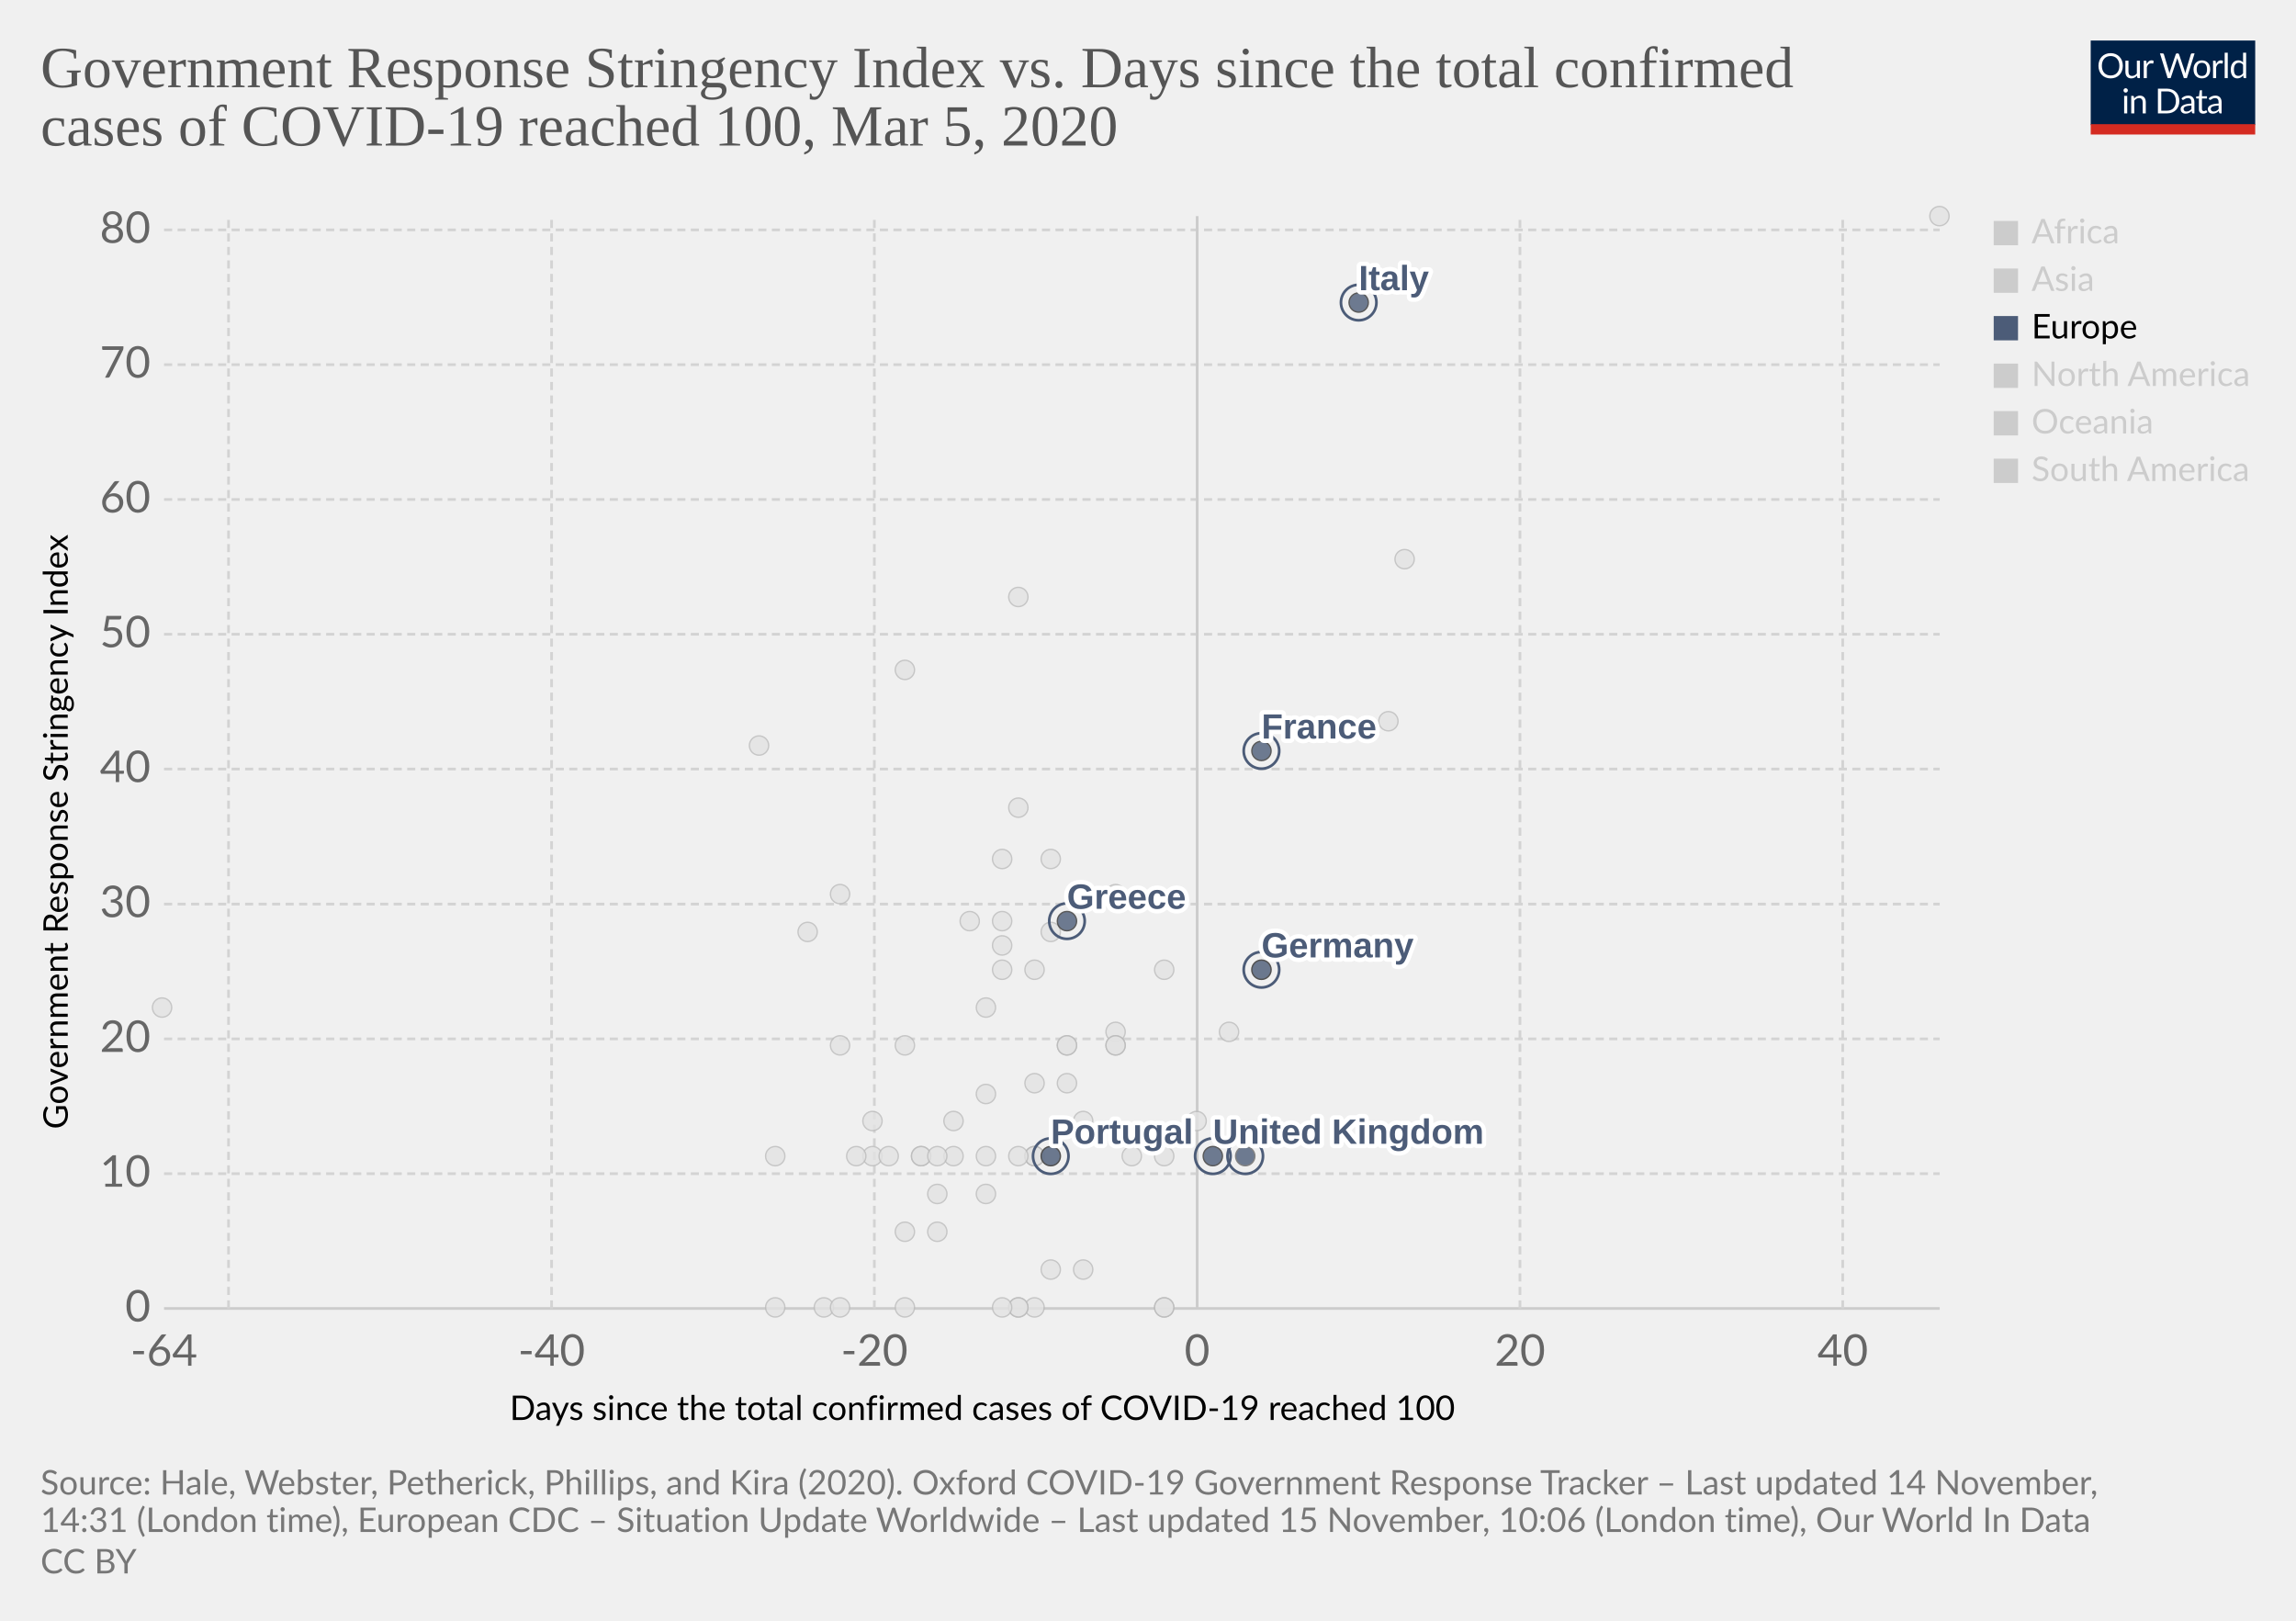
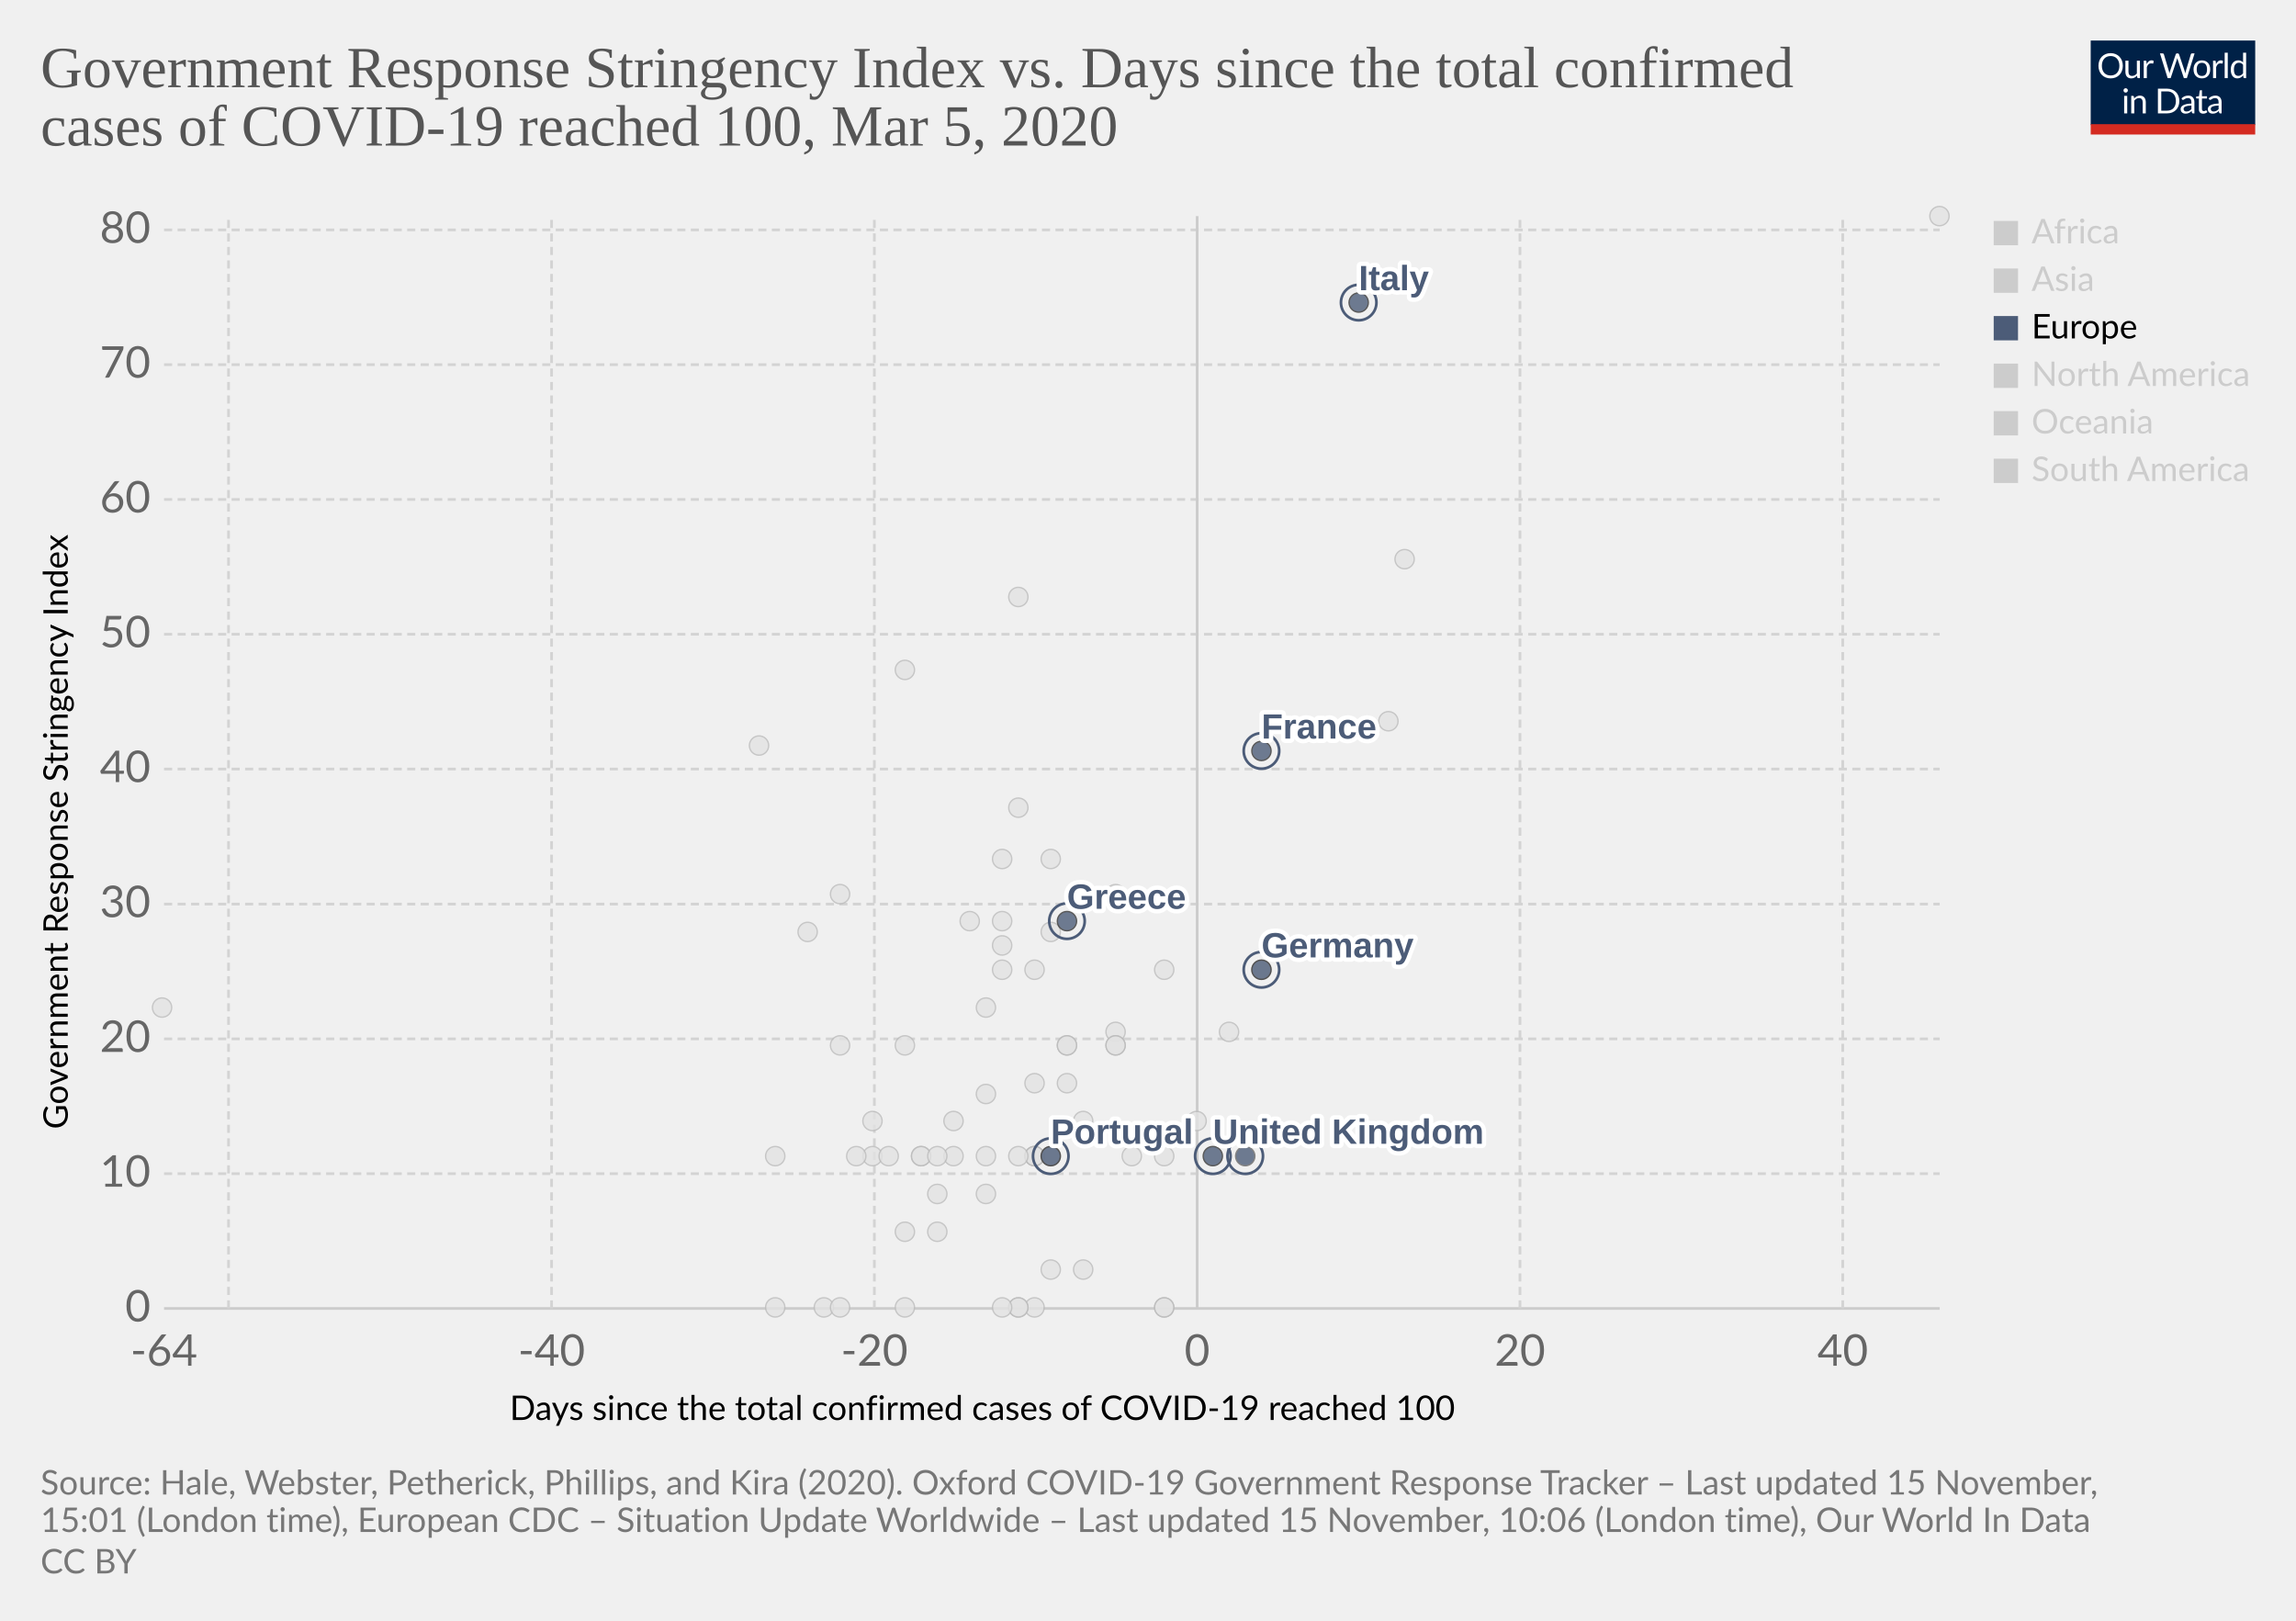
<svg xmlns="http://www.w3.org/2000/svg" version="1.1" style="background-color:#fff;-webkit-font-smoothing:antialiased" width="850" height="600" viewBox="0 0 850 600" font-family="Lato,'Helvetica Neue',Helvetica,Arial,sans-serif" font-size="18" text-rendering="optimizeLegibility">
  <g class="HeaderView">
    <g transform="matrix(.29 0 0 .29 774 15)">
      <svg width="210" height="120" viewBox="0 0 210 120" fill="none">
        <g clip-path="url(#clip0)">
          <path d="M0 0h210v107.89H0V0z" fill="#002147" />
          <path d="M40.98 32.25c0 2.36-.38 4.53-1.12 6.51a14.26 14.26 0 01-8.1 8.4c-1.9.78-4.02 1.17-6.34 1.17a16.6 16.6 0 01-6.33-1.17 14.31 14.31 0 01-8.08-8.4 18.29 18.29 0 01-1.12-6.51c0-2.36.38-4.53 1.12-6.5a14.32 14.32 0 018.07-8.44c1.92-.8 4.03-1.19 6.34-1.19 2.32 0 4.43.4 6.34 1.19 1.92.8 3.56 1.9 4.93 3.34a14.87 14.87 0 013.17 5.1 18.1 18.1 0 011.12 6.5zm-4.38 0c0-1.94-.26-3.68-.8-5.22a10.91 10.91 0 00-2.24-3.89 9.68 9.68 0 00-3.52-2.46 11.95 11.95 0 00-4.62-.86c-1.68 0-3.21.28-4.6.86a9.88 9.88 0 00-3.54 2.46 10.91 10.91 0 00-2.24 3.9c-.53 1.53-.8 3.27-.8 5.2 0 1.94.27 3.68.8 5.22a11.17 11.17 0 002.24 3.9 10.01 10.01 0 003.55 2.44c1.38.56 2.9.83 4.6.83 1.7 0 3.24-.27 4.61-.83a9.8 9.8 0 003.52-2.44 11.17 11.17 0 002.25-3.9c.53-1.54.8-3.28.8-5.21zm26.22-6.54V48H60.5c-.56 0-.9-.27-1.05-.81l-.31-2.4a12.45 12.45 0 01-3.26 2.6c-1.2.64-2.58.96-4.13.96-1.22 0-2.3-.2-3.24-.6a6.52 6.52 0 01-2.33-1.7 7.37 7.37 0 01-1.43-2.67c-.3-1.04-.46-2.2-.46-3.45V25.7h3.91v14.22c0 1.68.38 2.99 1.15 3.91.77.93 1.96 1.39 3.54 1.39 1.16 0 2.24-.27 3.23-.82a10.42 10.42 0 002.8-2.28V25.7h3.91zm8.61 4.47a9.94 9.94 0 012.6-3.56 5.64 5.64 0 013.76-1.3c.47 0 .92.05 1.34.15.44.1.83.27 1.17.49l-.3 2.92c-.09.37-.3.55-.66.55-.2 0-.5-.04-.9-.13a6.21 6.21 0 00-3.24.18c-.54.2-1.03.5-1.47.92-.42.4-.81.9-1.17 1.5-.33.58-.64 1.26-.92 2.02V48H67.7V25.71h2.25c.42 0 .72.08.88.25.16.16.27.44.33.83l.26 3.39zm61.16-13.7L122.75 48h-3.82l-7.99-24.05a21.95 21.95 0 01-.42-1.58 38.36 38.36 0 01-.44 1.58L102.05 48h-3.83L88.4 16.47h3.54c.38 0 .7.1.95.29.26.2.43.43.5.73l6.52 21.9c.1.4.2.83.28 1.28.1.46.2.94.29 1.46l.3-1.46c.12-.47.25-.9.38-1.27l7.41-21.91c.1-.25.26-.48.51-.69.27-.22.58-.33.95-.33h1.23c.38 0 .69.1.92.29.24.2.41.43.53.73l7.4 21.9a28.4 28.4 0 01.68 2.62 29.52 29.52 0 01.52-2.61l6.54-21.91c.07-.27.23-.5.48-.7.27-.21.58-.32.95-.32h3.32zm9.35 8.88c1.63 0 3.1.27 4.4.82a9.43 9.43 0 015.46 5.94c.5 1.4.74 2.98.74 4.73 0 1.76-.25 3.34-.74 4.75a9.43 9.43 0 01-5.46 5.92c-1.3.52-2.77.79-4.4.79-1.64 0-3.12-.27-4.44-.8a9.42 9.42 0 01-3.35-2.3c-.92-1-1.63-2.2-2.13-3.61-.49-1.41-.73-3-.73-4.75s.24-3.33.73-4.73c.5-1.43 1.2-2.64 2.13-3.63a9.4 9.4 0 013.35-2.31c1.32-.55 2.8-.82 4.44-.82zm0 19.89c2.2 0 3.84-.73 4.93-2.2 1.08-1.48 1.63-3.54 1.63-6.18 0-2.66-.55-4.72-1.63-6.2-1.09-1.49-2.73-2.23-4.93-2.23-1.12 0-2.09.2-2.93.57a5.7 5.7 0 00-2.06 1.65 7.5 7.5 0 00-1.24 2.67c-.26 1.04-.4 2.22-.4 3.54 0 2.64.55 4.7 1.64 6.18 1.1 1.47 2.76 2.2 4.99 2.2zm17.97-15.07a9.94 9.94 0 012.6-3.56 5.64 5.64 0 013.76-1.3c.47 0 .91.05 1.34.15.44.1.83.27 1.16.49l-.28 2.92c-.09.37-.31.55-.66.55-.2 0-.5-.04-.9-.13a6.2 6.2 0 00-3.24.18c-.54.2-1.03.5-1.47.92-.43.4-.82.9-1.17 1.5a13.1 13.1 0 00-.92 2.02V48h-3.94V25.71h2.24c.43 0 .72.08.88.25.17.16.28.44.33.83l.27 3.39zm15.04-14.59V48h-3.92V15.6h3.92zm19.55 15.43a6.22 6.22 0 00-2.38-2.05 6.7 6.7 0 00-2.86-.6c-2.07 0-3.66.75-4.77 2.23-1.12 1.48-1.68 3.6-1.68 6.33 0 1.46.13 2.7.38 3.74a7.29 7.29 0 001.1 2.56 4.35 4.35 0 001.78 1.45c.7.3 1.5.46 2.4.46 1.29 0 2.41-.3 3.36-.88a9.6 9.6 0 002.67-2.49V31.02zm3.91-15.43V48h-2.33c-.56 0-.9-.27-1.06-.81l-.35-2.71a12.13 12.13 0 01-3.25 2.77 8.28 8.28 0 01-4.23 1.06 7.31 7.31 0 01-6.14-2.9c-.73-.96-1.3-2.15-1.69-3.57a18.35 18.35 0 01.07-9.48 11.29 11.29 0 011.89-3.7 8.7 8.7 0 017.06-3.34 7.96 7.96 0 016.12 2.62V15.59h3.91zM46.61 70.71V93H42.7V70.71h3.91zm.84-7c0 .39-.08.75-.24 1.09a2.81 2.81 0 01-1.52 1.47 2.67 2.67 0 01-2.16 0 2.9 2.9 0 01-1.45-1.47 2.67 2.67 0 010-2.16c.15-.35.35-.65.6-.9.25-.27.53-.47.85-.62a2.67 2.67 0 012.16 0c.35.15.65.35.9.62.27.25.47.55.62.9.16.34.24.7.24 1.08zm7.97 10.24c.49-.54 1-1.04 1.54-1.48a9.85 9.85 0 013.66-1.84 8.96 8.96 0 015.43.35c.94.4 1.72.97 2.33 1.71a7.36 7.36 0 011.43 2.67c.32 1.04.49 2.19.49 3.45V93h-3.94V78.81c0-1.69-.4-3-1.17-3.92-.76-.93-1.93-1.4-3.5-1.4a6.6 6.6 0 00-3.25.83c-1 .56-1.92 1.31-2.77 2.27V93h-3.94V70.71h2.35c.56 0 .9.28 1.04.82l.3 2.42zm57.7 3.3c0 2.36-.37 4.5-1.11 6.44a14.3 14.3 0 01-3.17 4.98 14.1 14.1 0 01-4.93 3.2c-1.9.76-4.02 1.13-6.33 1.13H85.8V61.47h11.77c2.31 0 4.42.39 6.33 1.15a13.8 13.8 0 018.1 8.18 17.75 17.75 0 011.12 6.45zm-4.37 0c0-1.94-.26-3.67-.8-5.2a10.94 10.94 0 00-2.23-3.87 9.57 9.57 0 00-3.53-2.42 12.23 12.23 0 00-4.61-.83h-7.5v24.62h7.5c1.7 0 3.24-.28 4.61-.84a9.7 9.7 0 003.53-2.4 10.94 10.94 0 002.24-3.87c.53-1.53.8-3.26.8-5.2zm19.8 5.72c-1.8.06-3.34.2-4.62.44-1.26.22-2.3.51-3.1.88-.8.36-1.37.8-1.74 1.3-.35.5-.53 1.05-.53 1.67 0 .58.1 1.1.3 1.52a3 3 0 00.76 1.05c.34.27.73.46 1.17.6.45.11.94.17 1.45.17a7.28 7.28 0 003.5-.81 11.95 11.95 0 002.82-2.2v-4.62zm-12.65-9.11a12.73 12.73 0 013.98-2.66c1.43-.59 3-.88 4.73-.88 1.25 0 2.36.2 3.33.61a6.81 6.81 0 013.94 4.38c.33 1.04.5 2.19.5 3.43V93h-1.74a1.8 1.8 0 01-.88-.18c-.2-.13-.36-.38-.48-.74l-.44-2.12c-.59.55-1.16 1.03-1.72 1.46a9.48 9.48 0 01-3.74 1.7c-.69.15-1.46.23-2.3.23-.87 0-1.69-.12-2.45-.35a5.34 5.34 0 01-3.34-2.93 6.64 6.64 0 01-.49-2.64c0-.88.25-1.72.73-2.53a6.33 6.33 0 012.35-2.17c1.09-.63 2.5-1.15 4.25-1.54 1.75-.41 3.89-.65 6.42-.7v-1.75c0-1.73-.37-3.03-1.12-3.91-.75-.9-1.84-1.34-3.28-1.34-.97 0-1.78.12-2.44.37-.64.23-1.2.5-1.7.81l-1.23.82c-.33.23-.67.35-1 .35-.27 0-.5-.07-.69-.2a2.1 2.1 0 01-.48-.53l-.7-1.25zm27.67 19.5c-1.76 0-3.12-.5-4.07-1.48-.94-.98-1.41-2.4-1.41-4.25V74h-2.68a.9.9 0 01-.6-.2c-.16-.14-.24-.36-.24-.66v-1.56l3.65-.46.9-6.89a.9.9 0 01.29-.52.88.88 0 01.62-.22H142v7.67h6.44V74H142v13.38c0 .94.22 1.63.68 2.09.45.45 1.04.68 1.76.68a3.21 3.21 0 001.85-.53l.55-.35c.16-.12.3-.18.41-.18.2 0 .4.13.55.38l1.15 1.87a7.45 7.45 0 01-2.44 1.5c-.96.35-1.94.52-2.95.52zm19.68-10.4c-1.8.07-3.34.21-4.62.45-1.26.22-2.3.51-3.1.88-.8.36-1.37.8-1.74 1.3-.35.5-.53 1.05-.53 1.67 0 .58.1 1.1.3 1.52.18.42.44.77.76 1.05.34.27.73.46 1.17.6.45.11.94.17 1.45.17a7.3 7.3 0 003.5-.81 12.04 12.04 0 002.82-2.2v-4.62zm-12.65-9.1a12.72 12.72 0 013.99-2.66c1.42-.59 3-.88 4.72-.88 1.25 0 2.36.2 3.33.61a6.81 6.81 0 013.94 4.38c.33 1.04.5 2.19.5 3.43V93h-1.74a1.8 1.8 0 01-.88-.18c-.2-.13-.36-.38-.48-.74l-.44-2.12c-.59.55-1.16 1.03-1.72 1.46a9.48 9.48 0 01-3.74 1.7c-.69.15-1.46.23-2.3.23-.87 0-1.69-.12-2.45-.35a5.33 5.33 0 01-3.34-2.93 6.62 6.62 0 01-.49-2.64c0-.88.25-1.72.73-2.53a6.33 6.33 0 012.35-2.17c1.09-.63 2.5-1.15 4.25-1.54a31.2 31.2 0 016.42-.7v-1.75c0-1.73-.37-3.03-1.12-3.91-.75-.9-1.84-1.34-3.28-1.34-.97 0-1.78.12-2.44.37-.64.23-1.2.5-1.7.81-.46.3-.87.57-1.22.82-.34.23-.68.35-1.02.35-.26 0-.49-.07-.68-.2a1.88 1.88 0 01-.48-.53l-.7-1.25z" fill="#fff" />
          <path fill="#D42B21" d="M0 106.79h210V120H0z" />
        </g>
        <defs>
          <clipPath id="clip0">
            <path fill="#fff" d="M0 0h210v120H0z" />
          </clipPath>
        </defs>
      </svg>
    </g>
    <a href="https://ourworldindata.org/grapher/covid-stringency-vs-days-cases-reached-100" target="_blank" rel="noopener" font-family="&quot;Playfair Display&quot;,Georgia,&quot;Times New Roman&quot;,serif">
      <text font-size="21.6" x="15" y="32.3" fill="#555">
        <tspan x="15" y="32.28">Government Response Stringency Index vs. Days since the total confirmed</tspan>
        <tspan x="15" y="53.88">cases of COVID-19 reached 100, Mar 5, 2020</tspan>
      </text>
    </a>
  </g>
  <g class="ScatterPlot">
    <g class="DualAxisView">
      <g class="HorizontalAxis">
        <text font-size="12.6" x="188.7" y="525.7">
          <tspan x="188.7" y="525.68">Days since the total confirmed cases of COVID-19 reached 100</tspan>
        </text>
        <text x="60.7" y="505.6" fill="#666" text-anchor="middle" font-size="16.2">-64</text>
        <text x="204.2" y="505.6" fill="#666" text-anchor="middle" font-size="16.2">-40</text>
        <text x="323.7" y="505.6" fill="#666" text-anchor="middle" font-size="16.2">-20</text>
        <text x="443.2" y="505.6" fill="#666" text-anchor="middle" font-size="16.2">0</text>
        <text x="562.7" y="505.6" fill="#666" text-anchor="middle" font-size="16.2">20</text>
        <text x="682.2" y="505.6" fill="#666" text-anchor="middle" font-size="16.2">40</text>
      </g>
      <g class="VerticalAxis">
        <text font-size="12.6" x="-418" y="25.1" transform="rotate(-90)">
          <tspan x="-418" y="25.08">Government Response Stringency Index</tspan>
        </text>
        <text x="55.74" y="484.4" fill="#666" dominant-baseline="middle" text-anchor="end" font-size="16.2">0</text>
        <text x="55.74" y="434.5" fill="#666" dominant-baseline="middle" text-anchor="end" font-size="16.2">10</text>
        <text x="55.74" y="384.6" fill="#666" dominant-baseline="middle" text-anchor="end" font-size="16.2">20</text>
        <text x="55.74" y="334.7" fill="#666" dominant-baseline="middle" text-anchor="end" font-size="16.2">30</text>
        <text x="55.74" y="284.7" fill="#666" dominant-baseline="middle" text-anchor="end" font-size="16.2">40</text>
        <text x="55.74" y="234.8" fill="#666" dominant-baseline="middle" text-anchor="end" font-size="16.2">50</text>
        <text x="55.74" y="184.9" fill="#666" dominant-baseline="middle" text-anchor="end" font-size="16.2">60</text>
        <text x="55.74" y="135" fill="#666" dominant-baseline="middle" text-anchor="end" font-size="16.2">70</text>
        <text x="55.74" y="85.1" fill="#666" dominant-baseline="middle" text-anchor="end" font-size="16.2">80</text>
      </g>
      <g class="AxisGridLines horizontalLines">
        <path stroke="#ccc" d="M60.74 484.4h657.35" />
        <path stroke="#d3d3d3" stroke-dasharray="3,2" d="M60.74 434.5h657.35M60.74 384.6h657.35M60.74 334.7h657.35M60.74 284.7h657.35M60.74 234.8h657.35M60.74 184.9h657.35M60.74 135h657.35M60.74 85.1h657.35" />
      </g>
      <g class="AxisGridLines verticalLines">
        <path stroke="#d3d3d3" stroke-dasharray="3,2" d="M84.6 484.4V80M204.2 484.4V80M323.7 484.4V80" />
        <path stroke="#ccc" d="M443.2 484.4V80" />
        <path stroke="#d3d3d3" stroke-dasharray="3,2" d="M562.7 484.4V80M682.2 484.4V80" />
      </g>
    </g>
    <g class="PointsWithLabels clickable" clip-path="url(#a)" font-family="Arial, sans-serif">
      <path fill="rgba(255,255,255,0)" d="M60.74 80h657.35v404.4H60.74z" />
      <defs>
        <clipPath id="a">
          <path d="M50.74 70h677.35v424.4H50.74z" />
        </clipPath>
      </defs>
      <g class="key-Estonia_0">
        <circle cx="383" cy="484" r="3.57" fill="#e2e2e2" opacity=".8" stroke="#bbb" stroke-width=".5" />
      </g>
      <g class="key-Dominican-Republic_0">
        <circle cx="341" cy="428" r="3.57" fill="#e2e2e2" opacity=".8" stroke="#bbb" stroke-width=".5" />
      </g>
      <g class="key-Denmark_0">
        <circle cx="413" cy="382" r="3.57" fill="#e2e2e2" opacity=".8" stroke="#bbb" stroke-width=".5" />
      </g>
      <g class="key-Czech-Republic_0">
        <circle cx="395" cy="387" r="3.57" fill="#e2e2e2" opacity=".8" stroke="#bbb" stroke-width=".5" />
      </g>
      <g class="key-Croatia_0">
        <circle cx="353" cy="415" r="3.57" fill="#e2e2e2" opacity=".8" stroke="#bbb" stroke-width=".5" />
      </g>
      <g class="key-China_0">
        <circle cx="718" cy="80" r="3.57" fill="#e2e2e2" opacity=".8" stroke="#bbb" stroke-width=".5" />
      </g>
      <g class="key-Taiwan_0">
        <circle cx="359" cy="341" r="3.57" fill="#e2e2e2" opacity=".8" stroke="#bbb" stroke-width=".5" />
      </g>
      <g class="key-Ecuador_0">
        <circle cx="365" cy="442" r="3.57" fill="#e2e2e2" opacity=".8" stroke="#bbb" stroke-width=".5" />
      </g>
      <g class="key-Iceland_0">
        <circle cx="395" cy="401" r="3.57" fill="#e2e2e2" opacity=".8" stroke="#bbb" stroke-width=".5" />
      </g>
      <g class="key-Kuwait_0">
        <circle cx="389" cy="345" r="3.57" fill="#e2e2e2" opacity=".8" stroke="#bbb" stroke-width=".5" />
      </g>
      <g class="key-Luxembourg_0">
        <circle cx="365" cy="428" r="3.57" fill="#e2e2e2" opacity=".8" stroke="#bbb" stroke-width=".5" />
      </g>
      <g class="key-Azerbaijan_0">
        <circle cx="311" cy="331" r="3.57" fill="#e2e2e2" opacity=".8" stroke="#bbb" stroke-width=".5" />
      </g>
      <g class="key-Bahrain_0">
        <circle cx="413" cy="331" r="3.57" fill="#e2e2e2" opacity=".8" stroke="#bbb" stroke-width=".5" />
      </g>
      <g class="key-Belarus_0">
        <circle cx="287" cy="484" r="3.57" fill="#e2e2e2" opacity=".8" stroke="#bbb" stroke-width=".5" />
      </g>
      <g class="key-Brazil_0">
        <circle cx="383" cy="428" r="3.57" fill="#e2e2e2" opacity=".8" stroke="#bbb" stroke-width=".5" />
      </g>
      <g class="key-Cambodia_0">
        <circle cx="305" cy="484" r="3.57" fill="#e2e2e2" opacity=".8" stroke="#bbb" stroke-width=".5" />
      </g>
      <g class="key-Canada_0">
        <circle cx="401" cy="470" r="3.57" fill="#e2e2e2" opacity=".8" stroke="#bbb" stroke-width=".5" />
      </g>
      <g class="key-Egypt_0">
        <circle cx="377" cy="484" r="3.57" fill="#e2e2e2" opacity=".8" stroke="#bbb" stroke-width=".5" />
      </g>
      <g class="key-Ireland_0">
        <circle cx="383" cy="428" r="3.57" fill="#e2e2e2" opacity=".8" stroke="#bbb" stroke-width=".5" />
      </g>
      <g class="key-Belgium_0">
        <circle cx="443" cy="415" r="3.57" fill="#e2e2e2" opacity=".8" stroke="#bbb" stroke-width=".5" />
      </g>
      <g class="key-Netherlands_0">
        <circle cx="431" cy="484" r="3.57" fill="#e2e2e2" opacity=".8" stroke="#bbb" stroke-width=".5" />
      </g>
      <g class="key-Switzerland_0">
        <circle cx="431" cy="359" r="3.57" fill="#e2e2e2" opacity=".8" stroke="#bbb" stroke-width=".5" />
      </g>
      <g class="key-Sweden_0">
        <circle cx="431" cy="484" r="3.57" fill="#e2e2e2" opacity=".8" stroke="#bbb" stroke-width=".5" />
      </g>
      <g class="key-Russia_0">
        <circle cx="365" cy="373" r="3.57" fill="#e2e2e2" opacity=".8" stroke="#bbb" stroke-width=".5" />
      </g>
      <g class="key-United-States_0">
        <circle cx="455" cy="382" r="3.57" fill="#e2e2e2" opacity=".8" stroke="#bbb" stroke-width=".5" />
      </g>
      <g class="key-Japan_0">
        <circle cx="514" cy="267" r="3.57" fill="#e2e2e2" opacity=".8" stroke="#bbb" stroke-width=".5" />
      </g>
      <g class="key-Afghanistan_0">
        <circle cx="299" cy="345" r="3.57" fill="#e2e2e2" opacity=".8" stroke="#bbb" stroke-width=".5" />
      </g>
      <g class="key-Algeria_0">
        <circle cx="347" cy="456" r="3.57" fill="#e2e2e2" opacity=".8" stroke="#bbb" stroke-width=".5" />
      </g>
      <g class="key-Australia_0">
        <circle cx="413" cy="387" r="3.57" fill="#e2e2e2" opacity=".8" stroke="#bbb" stroke-width=".5" />
      </g>
      <g class="key-Austria_0">
        <circle cx="419" cy="428" r="3.57" fill="#e2e2e2" opacity=".8" stroke="#bbb" stroke-width=".5" />
      </g>
      <g class="key-South-Korea_0">
        <circle cx="520" cy="207" r="3.57" fill="#e2e2e2" opacity=".8" stroke="#bbb" stroke-width=".5" />
      </g>
      <g class="key-Israel_0">
        <circle cx="389" cy="318" r="3.57" fill="#e2e2e2" opacity=".8" stroke="#bbb" stroke-width=".5" />
      </g>
      <g class="key-Iraq_0">
        <circle cx="377" cy="221" r="3.57" fill="#e2e2e2" opacity=".8" stroke="#bbb" stroke-width=".5" />
      </g>
      <g class="key-Iran_0">
        <circle cx="485" cy="271" r="3.57" fill="#e2e2e2" opacity=".8" stroke="#bbb" stroke-width=".5" />
      </g>
      <g class="key-Indonesia_0">
        <circle cx="377" cy="299" r="3.57" fill="#e2e2e2" opacity=".8" stroke="#bbb" stroke-width=".5" />
      </g>
      <g class="key-India_0">
        <circle cx="371" cy="350" r="3.57" fill="#e2e2e2" opacity=".8" stroke="#bbb" stroke-width=".5" />
      </g>
      <g class="key-Sri-Lanka_0">
        <circle cx="323" cy="428" r="3.57" fill="#e2e2e2" opacity=".8" stroke="#bbb" stroke-width=".5" />
      </g>
      <g class="key-Georgia_0">
        <circle cx="281" cy="276" r="3.57" fill="#e2e2e2" opacity=".8" stroke="#bbb" stroke-width=".5" />
      </g>
      <g class="key-Finland_0">
        <circle cx="395" cy="387" r="3.57" fill="#e2e2e2" opacity=".8" stroke="#bbb" stroke-width=".5" />
      </g>
      <g class="key-United-Arab-Emirates_0">
        <circle cx="365" cy="405" r="3.57" fill="#e2e2e2" opacity=".8" stroke="#bbb" stroke-width=".5" />
      </g>
      <g class="key-Thailand_0">
        <circle cx="377" cy="484" r="3.57" fill="#e2e2e2" opacity=".8" stroke="#bbb" stroke-width=".5" />
      </g>
      <g class="key-Vietnam_0">
        <circle cx="335" cy="248" r="3.57" fill="#e2e2e2" opacity=".8" stroke="#bbb" stroke-width=".5" />
      </g>
      <g class="key-Singapore_0">
        <circle cx="467" cy="359" r="3.57" fill="#e2e2e2" opacity=".8" stroke="#bbb" stroke-width=".5" />
      </g>
      <g class="key-Romania_0">
        <circle cx="383" cy="401" r="3.57" fill="#e2e2e2" opacity=".8" stroke="#bbb" stroke-width=".5" />
      </g>
      <g class="key-Philippines_0">
        <circle cx="383" cy="359" r="3.57" fill="#e2e2e2" opacity=".8" stroke="#bbb" stroke-width=".5" />
      </g>
      <g class="key-Pakistan_0">
        <circle cx="371" cy="341" r="3.57" fill="#e2e2e2" opacity=".8" stroke="#bbb" stroke-width=".5" />
      </g>
      <g class="key-Norway_0">
        <circle cx="431" cy="428" r="3.57" fill="#e2e2e2" opacity=".8" stroke="#bbb" stroke-width=".5" />
      </g>
      <g class="key-Nigeria_0">
        <circle cx="287" cy="428" r="3.57" fill="#e2e2e2" opacity=".8" stroke="#bbb" stroke-width=".5" />
      </g>
      <g class="key-New-Zealand_0">
        <circle cx="335" cy="387" r="3.57" fill="#e2e2e2" opacity=".8" stroke="#bbb" stroke-width=".5" />
      </g>
      <g class="key-Nepal_0">
        <circle cx="60" cy="373" r="3.57" fill="#e2e2e2" opacity=".8" stroke="#bbb" stroke-width=".5" />
      </g>
      <g class="key-Mexico_0">
        <circle cx="389" cy="470" r="3.57" fill="#e2e2e2" opacity=".8" stroke="#bbb" stroke-width=".5" />
      </g>
      <g class="key-Malaysia_0">
        <circle cx="413" cy="387" r="3.57" fill="#e2e2e2" opacity=".8" stroke="#bbb" stroke-width=".5" />
      </g>
      <g class="key-Lithuania_0">
        <circle cx="341" cy="428" r="3.57" fill="#e2e2e2" opacity=".8" stroke="#bbb" stroke-width=".5" />
      </g>
      <g class="key-Lebanon_0">
        <circle cx="371" cy="359" r="3.57" fill="#e2e2e2" opacity=".8" stroke="#bbb" stroke-width=".5" />
      </g>
      <g class="key-Oman_0">
        <circle cx="311" cy="387" r="3.57" fill="#e2e2e2" opacity=".8" stroke="#bbb" stroke-width=".5" />
      </g>
      <g class="key-Qatar_0">
        <circle cx="401" cy="415" r="3.57" fill="#e2e2e2" opacity=".8" stroke="#bbb" stroke-width=".5" />
      </g>
      <g class="key-San-Marino_0">
        <circle cx="371" cy="318" r="3.57" fill="#e2e2e2" opacity=".8" stroke="#bbb" stroke-width=".5" />
      </g>
      <g class="key-Chile_0">
        <circle cx="371" cy="484" r="3.57" fill="#e2e2e2" opacity=".8" stroke="#bbb" stroke-width=".5" />
      </g>
      <g class="key-Poland_0">
        <circle cx="383" cy="428" r="3.57" fill="#e2e2e2" opacity=".8" stroke="#bbb" stroke-width=".5" />
      </g>
      <g class="key-Andorra_0">
        <circle cx="335" cy="484" r="3.57" fill="#e2e2e2" opacity=".8" stroke="#bbb" stroke-width=".5" />
      </g>
      <g class="key-Argentina_0">
        <circle cx="353" cy="428" r="3.57" fill="#e2e2e2" opacity=".8" stroke="#bbb" stroke-width=".5" />
      </g>
      <g class="key-Morocco_0">
        <circle cx="335" cy="456" r="3.57" fill="#e2e2e2" opacity=".8" stroke="#bbb" stroke-width=".5" />
      </g>
      <g class="key-Slovenia_0">
        <circle cx="389" cy="428" r="3.57" fill="#e2e2e2" opacity=".8" stroke="#bbb" stroke-width=".5" />
      </g>
      <g class="key-Senegal_0">
        <circle cx="311" cy="484" r="3.57" fill="#e2e2e2" opacity=".8" stroke="#bbb" stroke-width=".5" />
      </g>
      <g class="key-Saudi-Arabia_0">
        <circle cx="377" cy="428" r="3.57" fill="#e2e2e2" opacity=".8" stroke="#bbb" stroke-width=".5" />
      </g>
      <g class="key-Ukraine_0">
        <circle cx="317" cy="428" r="3.57" fill="#e2e2e2" opacity=".8" stroke="#bbb" stroke-width=".5" />
      </g>
      <g class="key-Tunisia_0">
        <circle cx="323" cy="415" r="3.57" fill="#e2e2e2" opacity=".8" stroke="#bbb" stroke-width=".5" />
      </g>
      <g class="key-Latvia_0">
        <circle cx="347" cy="442" r="3.57" fill="#e2e2e2" opacity=".8" stroke="#bbb" stroke-width=".5" />
      </g>
      <g class="key-Jordan_0">
        <circle cx="329" cy="428" r="3.57" fill="#e2e2e2" opacity=".8" stroke="#bbb" stroke-width=".5" />
      </g>
      <g class="key-Hungary_0">
        <circle cx="347" cy="428" r="3.57" fill="#e2e2e2" opacity=".8" stroke="#bbb" stroke-width=".5" />
      </g>
      <g class="key-United-Kingdom_0">
        <circle cx="449" cy="428" fill="none" stroke="#4C5C78" r="6.57" />
        <circle cx="449" cy="428" r="3.57" fill="#4C5C78" opacity=".8" stroke="#333" stroke-width=".5" />
      </g>
      <g class="key-France_0">
        <circle cx="467" cy="278" fill="none" stroke="#4C5C78" r="6.57" />
        <circle cx="467" cy="278" r="3.57" fill="#4C5C78" opacity=".8" stroke="#333" stroke-width=".5" />
      </g>
      <g class="key-Germany_0">
        <circle cx="467" cy="359" fill="none" stroke="#4C5C78" r="6.57" />
        <circle cx="467" cy="359" r="3.57" fill="#4C5C78" opacity=".8" stroke="#333" stroke-width=".5" />
      </g>
      <g class="key-Italy_0">
        <circle cx="503" cy="112" fill="none" stroke="#4C5C78" r="6.57" />
        <circle cx="503" cy="112" r="3.57" fill="#4C5C78" opacity=".8" stroke="#333" stroke-width=".5" />
      </g>
      <g class="key-Spain_0">
        <circle cx="461" cy="428" fill="none" stroke="#4C5C78" r="6.57" />
        <circle cx="461" cy="428" r="3.57" fill="#4C5C78" opacity=".8" stroke="#666" stroke-width=".5" />
      </g>
      <g class="key-Greece_0">
        <circle cx="395" cy="341" fill="none" stroke="#4C5C78" r="6.57" />
        <circle cx="395" cy="341" r="3.57" fill="#4C5C78" opacity=".8" stroke="#333" stroke-width=".5" />
      </g>
      <g class="key-Portugal_0">
        <circle cx="389" cy="428" fill="none" stroke="#4C5C78" r="6.57" />
        <circle cx="389" cy="428" r="3.57" fill="#4C5C78" opacity=".8" stroke="#333" stroke-width=".5" />
      </g>
      <text x="449" y="423.43" font-size="13" font-family="Arial, sans-serif" font-weight="700" fill="#fff" stroke="#fff" stroke-linecap="round" stroke-linejoin="round" stroke-width=".25em">United Kingdom</text>
      <text x="449" y="423.43" font-size="13" font-family="Arial, sans-serif" font-weight="700" fill="#4C5C78">United Kingdom</text>
      <text x="467" y="273.43" font-size="13" font-family="Arial, sans-serif" font-weight="700" fill="#fff" stroke="#fff" stroke-linecap="round" stroke-linejoin="round" stroke-width=".25em">France</text>
      <text x="467" y="273.43" font-size="13" font-family="Arial, sans-serif" font-weight="700" fill="#4C5C78">France</text>
      <text x="467" y="354.43" font-size="13" font-family="Arial, sans-serif" font-weight="700" fill="#fff" stroke="#fff" stroke-linecap="round" stroke-linejoin="round" stroke-width=".25em">Germany</text>
      <text x="467" y="354.43" font-size="13" font-family="Arial, sans-serif" font-weight="700" fill="#4C5C78">Germany</text>
      <text x="503" y="107.43" font-size="13" font-family="Arial, sans-serif" font-weight="700" fill="#fff" stroke="#fff" stroke-linecap="round" stroke-linejoin="round" stroke-width=".25em">Italy</text>
      <text x="503" y="107.43" font-size="13" font-family="Arial, sans-serif" font-weight="700" fill="#4C5C78">Italy</text>
      <text x="395" y="336.43" font-size="13" font-family="Arial, sans-serif" font-weight="700" fill="#fff" stroke="#fff" stroke-linecap="round" stroke-linejoin="round" stroke-width=".25em">Greece</text>
      <text x="395" y="336.43" font-size="13" font-family="Arial, sans-serif" font-weight="700" fill="#4C5C78">Greece</text>
      <text x="389" y="423.43" font-size="13" font-family="Arial, sans-serif" font-weight="700" fill="#fff" stroke="#fff" stroke-linecap="round" stroke-linejoin="round" stroke-width=".25em">Portugal</text>
      <text x="389" y="423.43" font-size="13" font-family="Arial, sans-serif" font-weight="700" fill="#4C5C78">Portugal</text>
    </g>
    <g class="ScatterColorLegend clickable" cursor="pointer">
      <g class="legendMark" fill="#ccc">
        <path d="M738.09 81.8h9v9h-9z" />
        <text font-size="12.6" x="752.1" y="90.1">
          <tspan x="752.09" y="90.08">Africa</tspan>
        </text>
      </g>
      <g class="legendMark" fill="#ccc">
        <path d="M738.09 99.4h9v9h-9z" />
        <text font-size="12.6" x="752.1" y="107.7">
          <tspan x="752.09" y="107.68">Asia</tspan>
        </text>
      </g>
      <g class="legendMark">
        <path fill="#4C5C78" d="M738.09 117h9v9h-9z" />
        <text font-size="12.6" x="752.1" y="125.3">
          <tspan x="752.09" y="125.28">Europe</tspan>
        </text>
      </g>
      <g class="legendMark" fill="#ccc">
        <path d="M738.09 134.6h9v9h-9z" />
        <text font-size="12.6" x="752.1" y="142.9">
          <tspan x="752.09" y="142.88">North America</tspan>
        </text>
      </g>
      <g class="legendMark" fill="#ccc">
        <path d="M738.09 152.2h9v9h-9z" />
        <text font-size="12.6" x="752.1" y="160.5">
          <tspan x="752.09" y="160.48">Oceania</tspan>
        </text>
      </g>
      <g class="legendMark" fill="#ccc">
        <path d="M738.09 169.8h9v9h-9z" />
        <text font-size="12.6" x="752.1" y="178.1">
          <tspan x="752.09" y="178.08">South America</tspan>
        </text>
      </g>
    </g>
  </g>
  <g class="SourcesFooter" fill="#777">
    <g class="clickable" fill="#777">
      <text font-size="12.6" x="15" y="553.3">
-         <tspan x="15" y="553.28">Source: Hale, Webster, Petherick, Phillips, and Kira (2020). Oxford COVID-19 Government Response Tracker – Last updated 14 November,</tspan>
-         <tspan x="15" y="567.14">14:31 (London time), European CDC – Situation Update Worldwide – Last updated 15 November, 10:06 (London time), Our World In Data</tspan>
+         <tspan x="15" y="553.28">Source: Hale, Webster, Petherick, Phillips, and Kira (2020). Oxford COVID-19 Government Response Tracker – Last updated 15 November,</tspan>
+         <tspan x="15" y="567.14">15:01 (London time), European CDC – Situation Update Worldwide – Last updated 15 November, 10:06 (London time), Our World In Data</tspan>
      </text>
    </g>
    <text font-size="12.6" x="15" y="582.5">
      <tspan x="15" y="582.48">
        <a class="cclogo" href="http://creativecommons.org/licenses/by/4.0/deed.en_US" target="_blank" fill="#777">CC BY</a>
      </tspan>
    </text>
  </g>
</svg>
